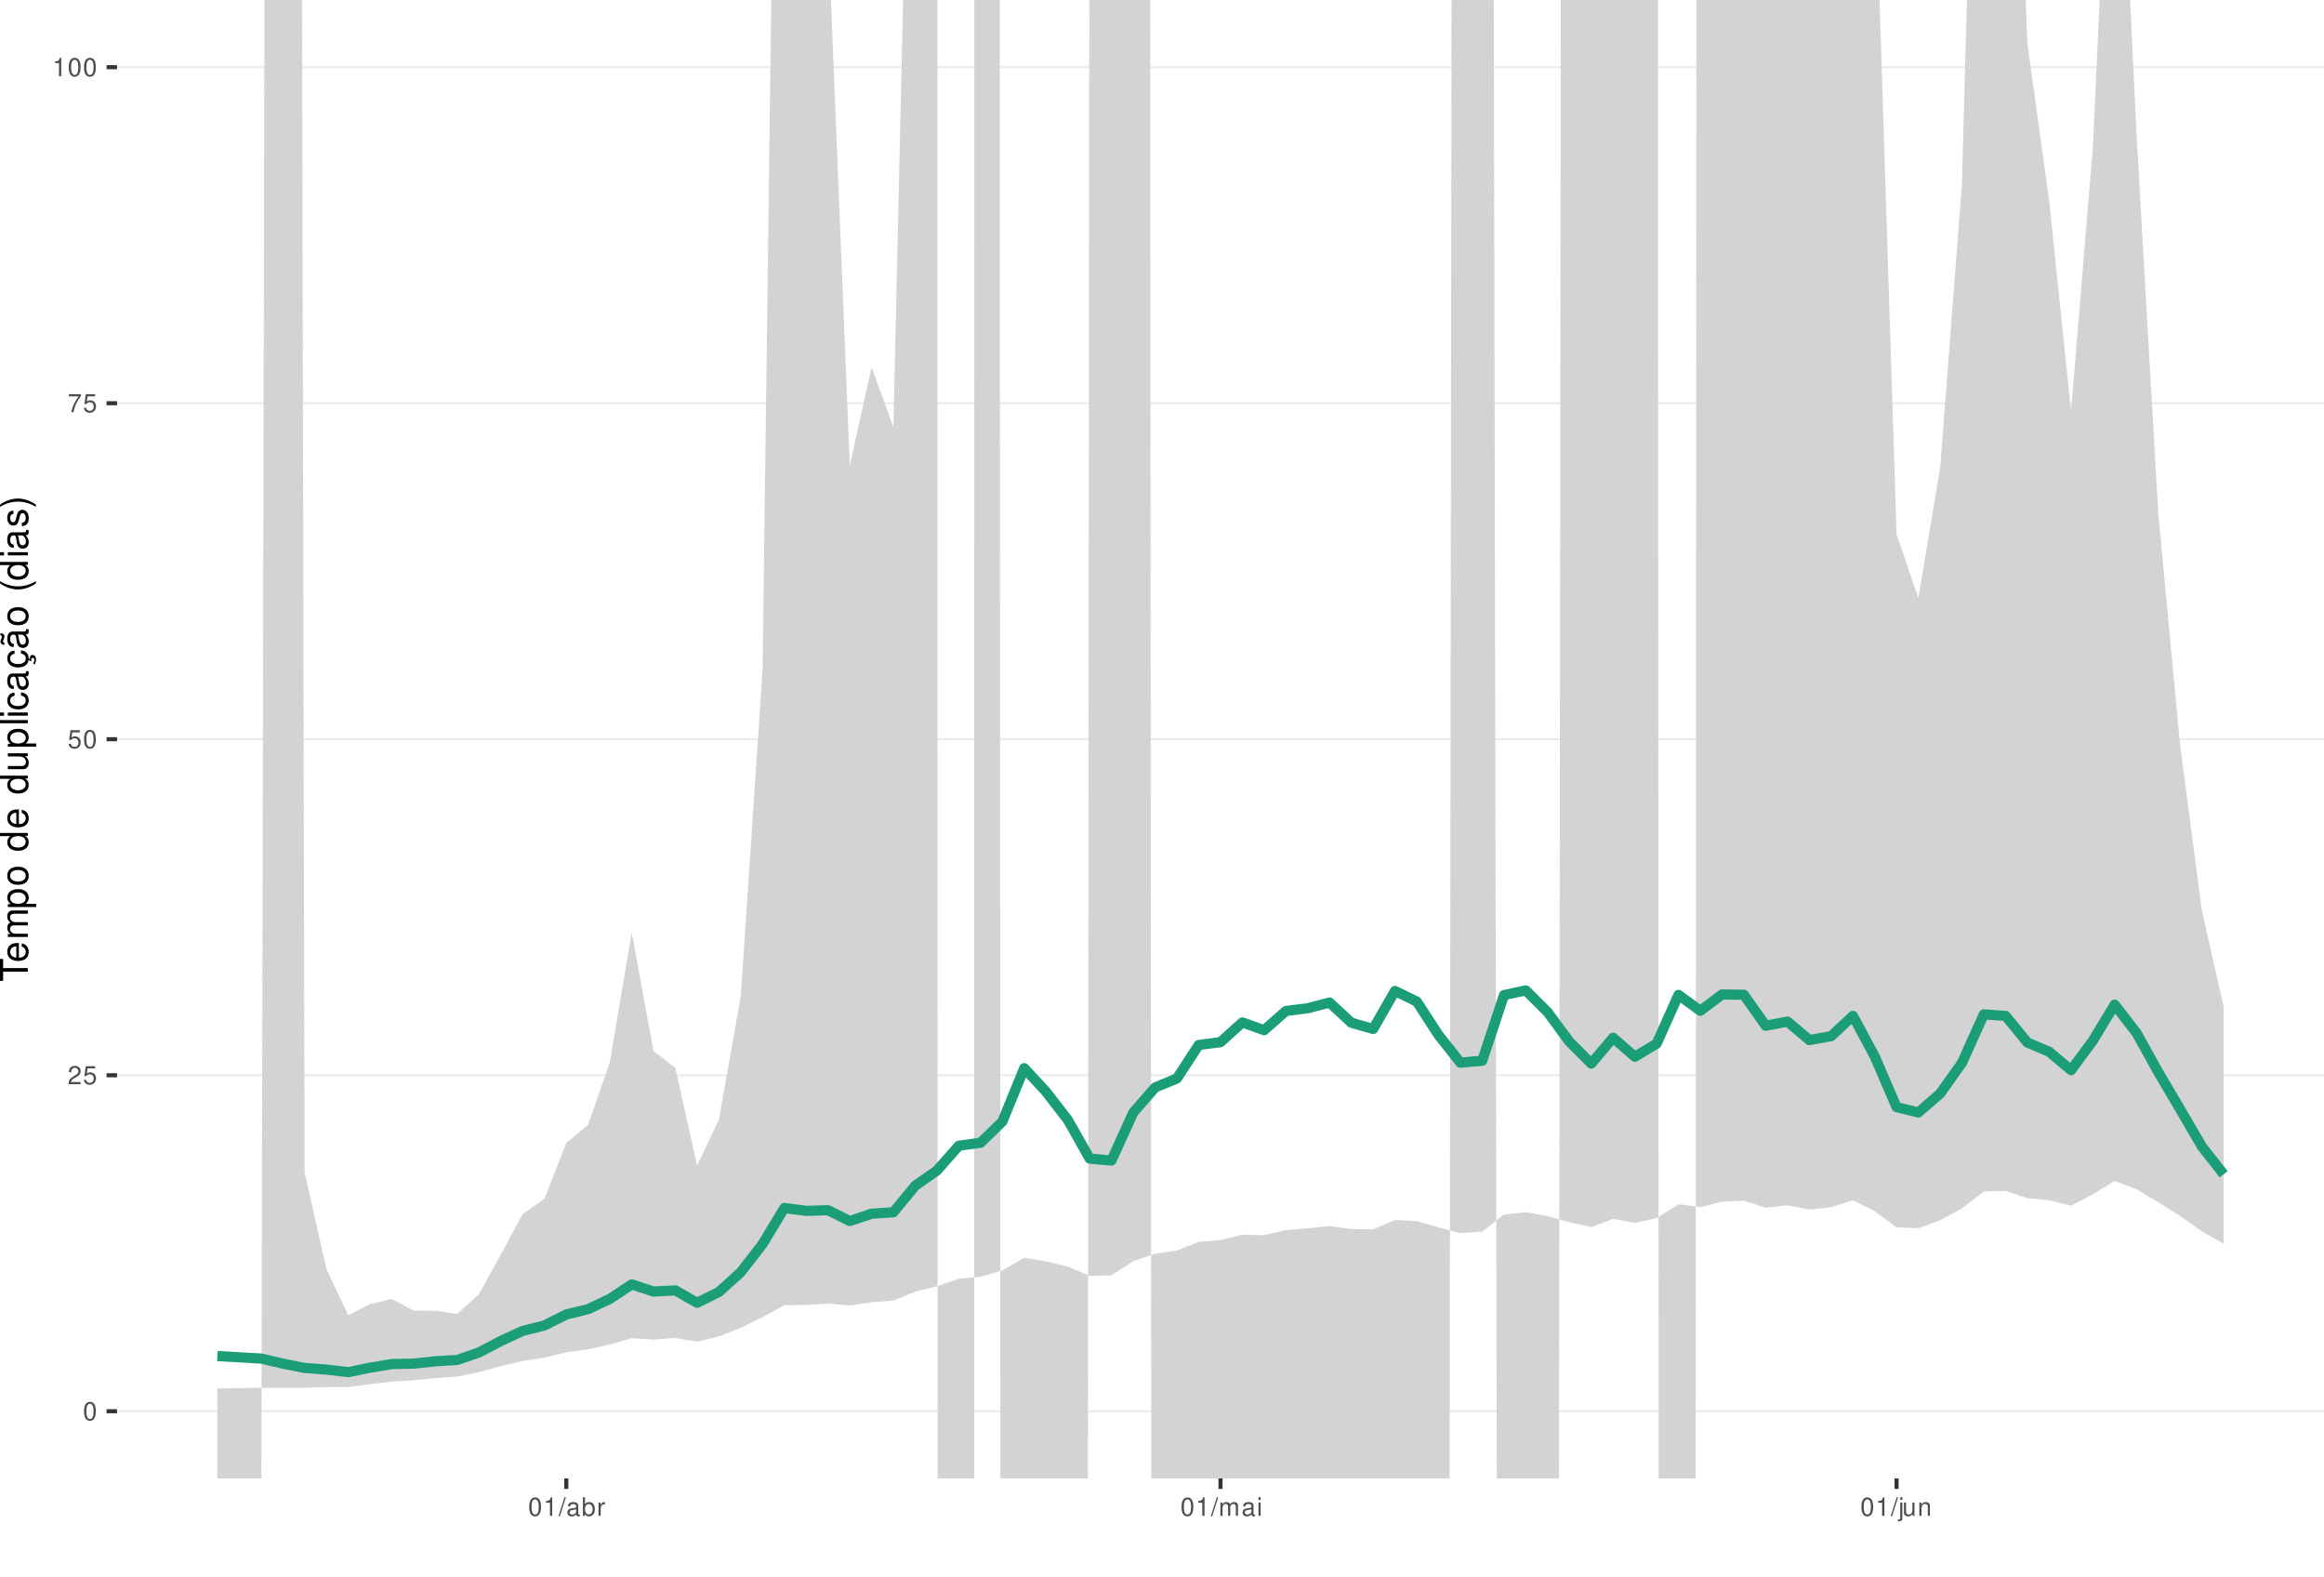
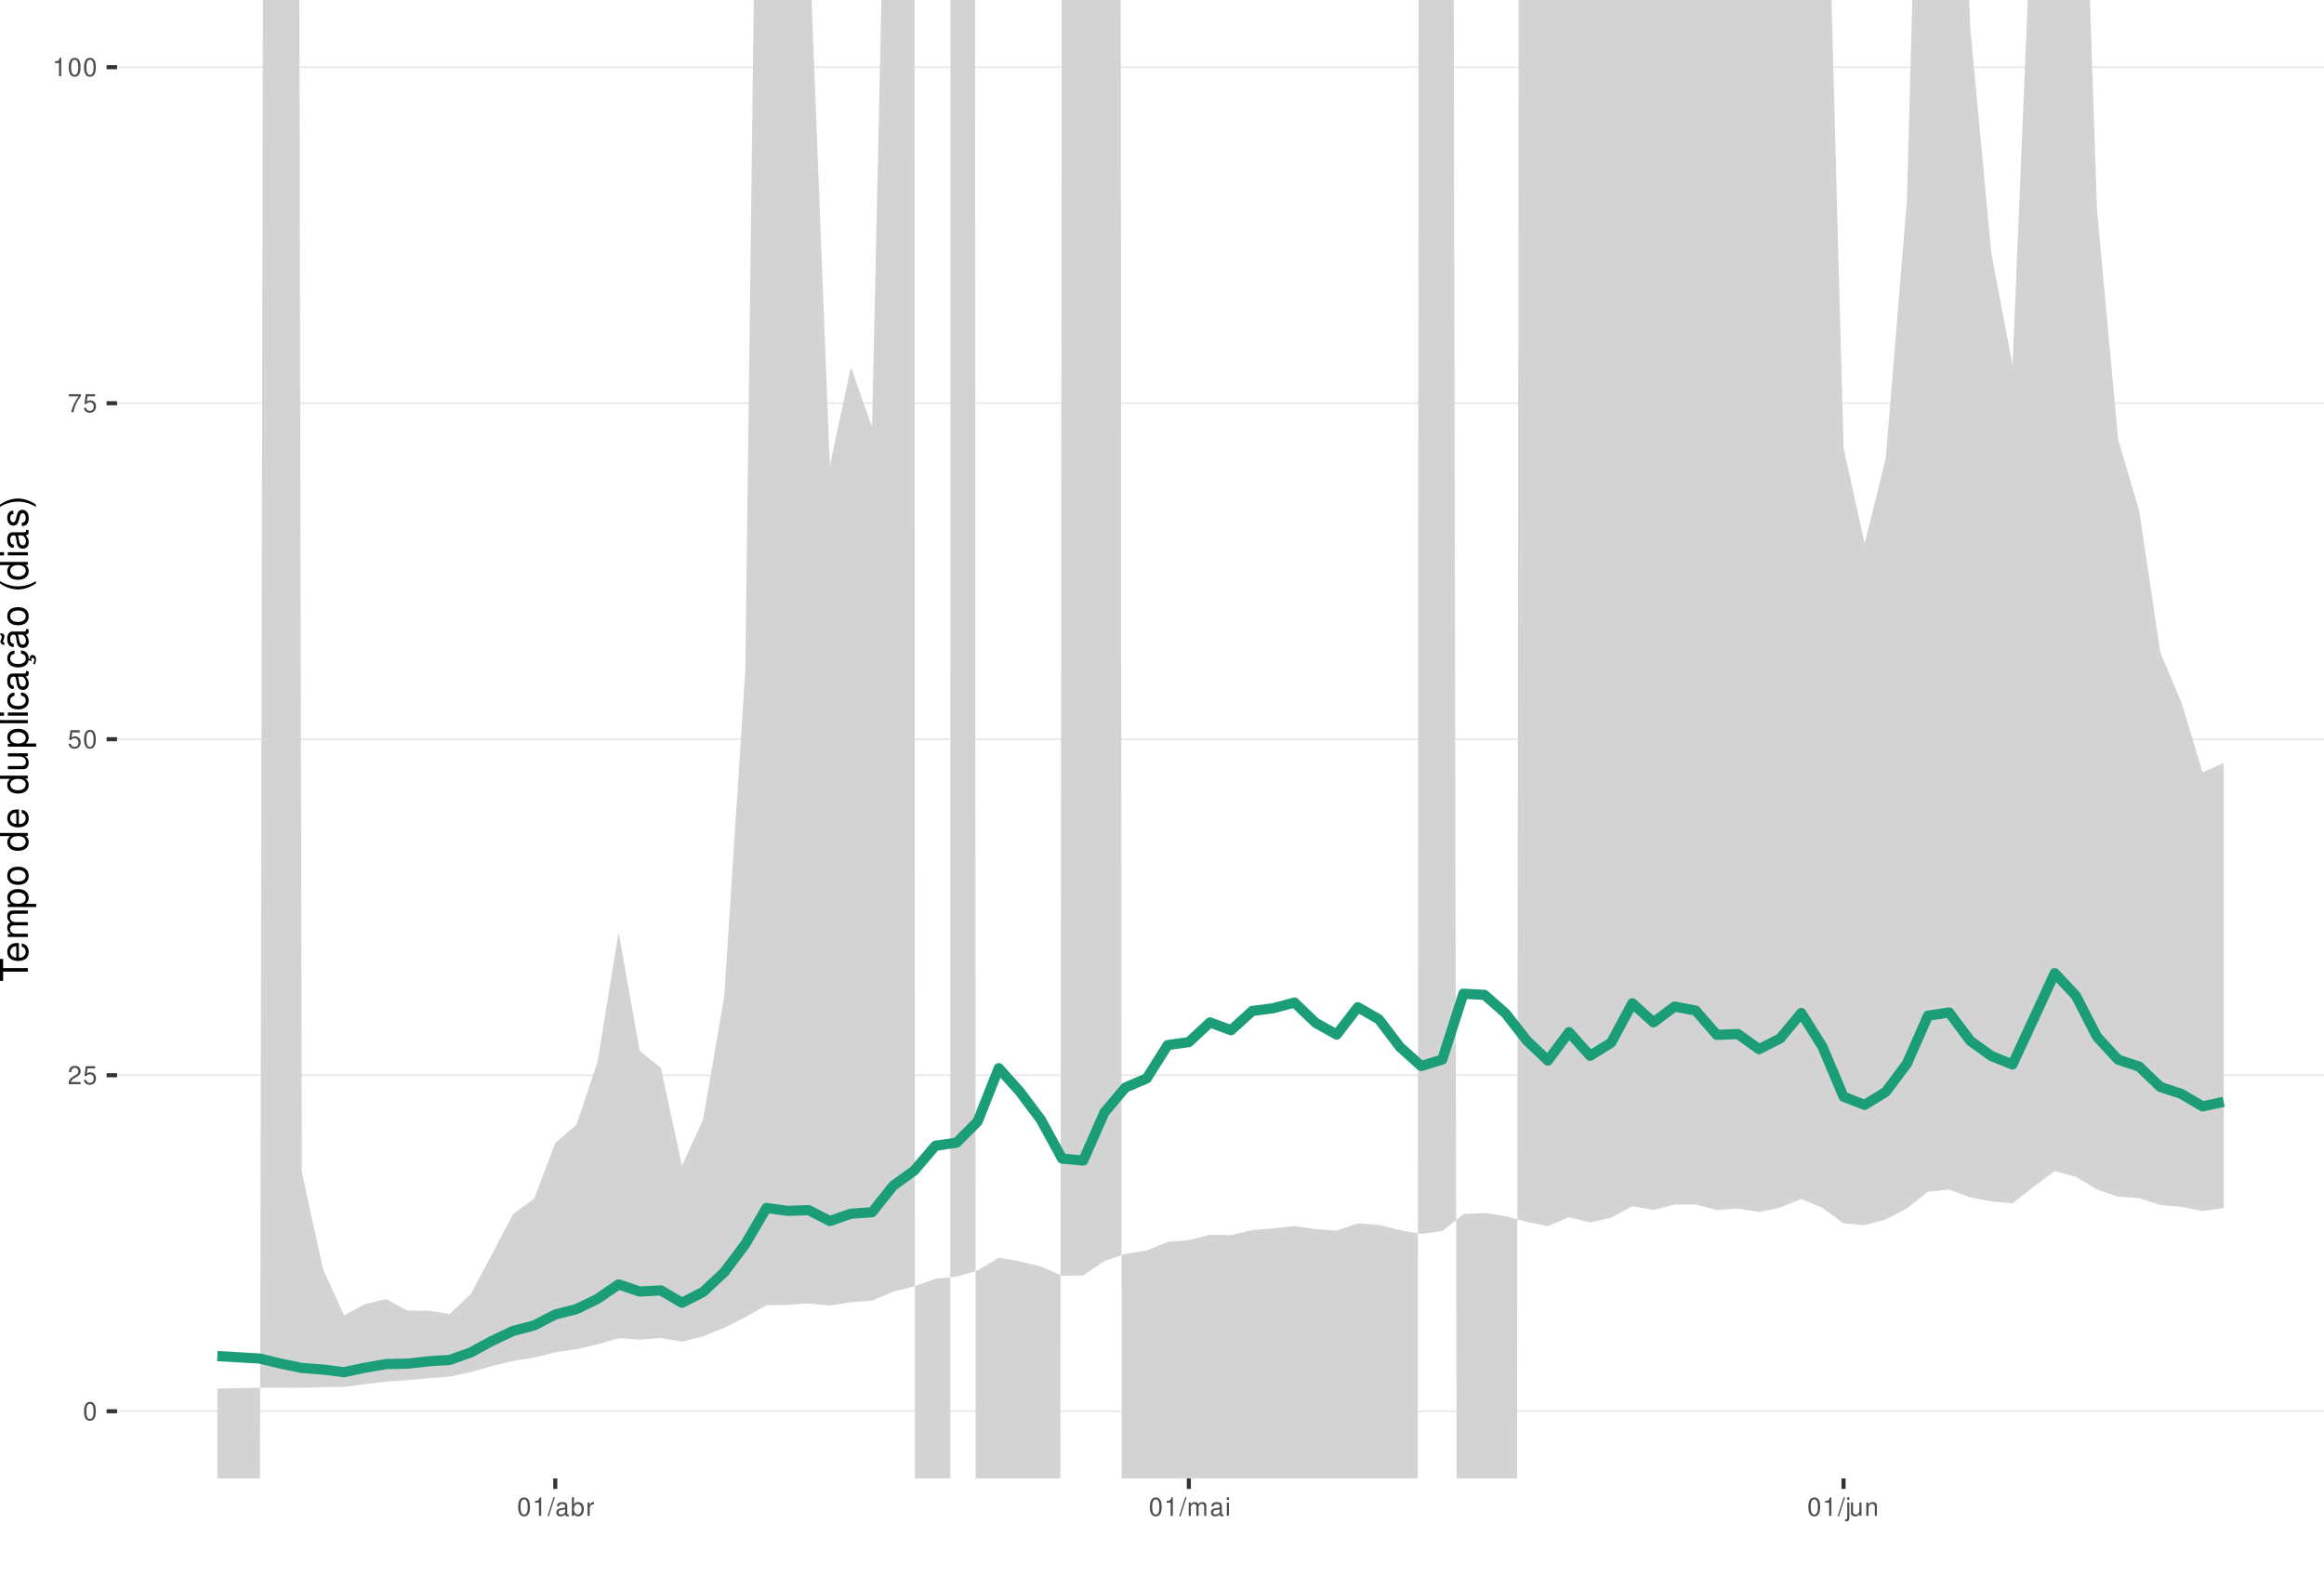
<svg xmlns="http://www.w3.org/2000/svg" xmlns:xlink="http://www.w3.org/1999/xlink" width="609pt" height="413pt" viewBox="0 0 609 413" version="1.1">
  <defs>
    <g>
      <symbol overflow="visible" id="glyph0-0">
        <path style="stroke:none;" d="" />
      </symbol>
      <symbol overflow="visible" id="glyph0-1">
        <path style="stroke:none;" d="M 1.828 -4.812 C 1.391 -4.812 0.984 -4.609 0.75 -4.281 C 0.438 -3.859 0.281 -3.219 0.281 -2.328 C 0.281 -0.703 0.812 0.156 1.828 0.156 C 2.828 0.156 3.375 -0.703 3.375 -2.297 C 3.375 -3.219 3.234 -3.844 2.922 -4.281 C 2.672 -4.625 2.281 -4.812 1.828 -4.812 Z M 1.828 -4.297 C 2.469 -4.297 2.781 -3.641 2.781 -2.344 C 2.781 -0.969 2.469 -0.328 1.812 -0.328 C 1.203 -0.328 0.891 -1 0.891 -2.328 C 0.891 -3.641 1.203 -4.297 1.828 -4.297 Z M 1.828 -4.297 " />
      </symbol>
      <symbol overflow="visible" id="glyph0-2">
        <path style="stroke:none;" d="M 3.375 -0.578 L 0.891 -0.578 C 0.938 -0.984 1.156 -1.234 1.734 -1.578 L 2.406 -1.953 C 3.062 -2.328 3.406 -2.812 3.406 -3.406 C 3.406 -3.812 3.234 -4.188 2.969 -4.438 C 2.688 -4.688 2.344 -4.812 1.891 -4.812 C 1.297 -4.812 0.844 -4.594 0.578 -4.188 C 0.422 -3.938 0.344 -3.641 0.328 -3.141 L 0.922 -3.141 C 0.938 -3.469 0.984 -3.672 1.062 -3.828 C 1.219 -4.125 1.516 -4.297 1.875 -4.297 C 2.406 -4.297 2.797 -3.906 2.797 -3.391 C 2.797 -3.016 2.578 -2.672 2.156 -2.438 L 1.547 -2.078 C 0.562 -1.516 0.281 -1.062 0.219 0 L 3.375 0 Z M 3.375 -0.578 " />
      </symbol>
      <symbol overflow="visible" id="glyph0-3">
        <path style="stroke:none;" d="M 3.172 -4.719 L 0.734 -4.719 L 0.375 -2.156 L 0.922 -2.156 C 1.188 -2.469 1.422 -2.594 1.797 -2.594 C 2.422 -2.594 2.812 -2.156 2.812 -1.453 C 2.812 -0.781 2.422 -0.359 1.781 -0.359 C 1.266 -0.359 0.953 -0.625 0.812 -1.156 L 0.234 -1.156 C 0.312 -0.766 0.375 -0.578 0.516 -0.406 C 0.781 -0.047 1.266 0.156 1.797 0.156 C 2.75 0.156 3.422 -0.547 3.422 -1.531 C 3.422 -2.469 2.797 -3.109 1.891 -3.109 C 1.562 -3.109 1.297 -3.016 1.016 -2.828 L 1.203 -4.141 L 3.172 -4.141 Z M 3.172 -4.719 " />
      </symbol>
      <symbol overflow="visible" id="glyph0-4">
        <path style="stroke:none;" d="M 3.469 -4.719 L 0.312 -4.719 L 0.312 -4.141 L 2.859 -4.141 C 1.734 -2.531 1.266 -1.547 0.922 0 L 1.547 0 C 1.797 -1.516 2.391 -2.812 3.469 -4.234 Z M 3.469 -4.719 " />
      </symbol>
      <symbol overflow="visible" id="glyph0-5">
        <path style="stroke:none;" d="M 1.719 -3.422 L 1.719 0 L 2.312 0 L 2.312 -4.812 L 1.922 -4.812 C 1.719 -4.078 1.578 -3.969 0.672 -3.859 L 0.672 -3.422 Z M 1.719 -3.422 " />
      </symbol>
      <symbol overflow="visible" id="glyph0-6">
        <path style="stroke:none;" d="M 1.531 -4.859 L -0.047 0.141 L 0.312 0.141 L 1.891 -4.859 Z M 1.531 -4.859 " />
      </symbol>
      <symbol overflow="visible" id="glyph0-7">
        <path style="stroke:none;" d="M 3.562 -0.328 C 3.5 -0.312 3.469 -0.312 3.438 -0.312 C 3.25 -0.312 3.141 -0.406 3.141 -0.578 L 3.141 -2.641 C 3.141 -3.25 2.688 -3.594 1.828 -3.594 C 1.312 -3.594 0.906 -3.438 0.672 -3.188 C 0.516 -3 0.453 -2.797 0.438 -2.453 L 0.984 -2.453 C 1.031 -2.875 1.297 -3.078 1.812 -3.078 C 2.312 -3.078 2.594 -2.891 2.594 -2.562 L 2.594 -2.406 C 2.578 -2.172 2.469 -2.078 2.016 -2.031 C 1.219 -1.922 1.109 -1.891 0.891 -1.812 C 0.484 -1.641 0.281 -1.328 0.281 -0.875 C 0.281 -0.25 0.719 0.156 1.422 0.156 C 1.859 0.156 2.219 0 2.609 -0.359 C 2.656 0 2.828 0.156 3.188 0.156 C 3.297 0.156 3.375 0.141 3.562 0.094 Z M 2.594 -1.094 C 2.594 -0.906 2.531 -0.797 2.375 -0.641 C 2.141 -0.438 1.875 -0.328 1.547 -0.328 C 1.109 -0.328 0.859 -0.547 0.859 -0.891 C 0.859 -1.266 1.094 -1.438 1.703 -1.531 C 2.297 -1.609 2.406 -1.641 2.594 -1.719 Z M 2.594 -1.094 " />
      </symbol>
      <symbol overflow="visible" id="glyph0-8">
        <path style="stroke:none;" d="M 0.359 -4.859 L 0.359 0 L 0.859 0 L 0.859 -0.453 C 1.125 -0.047 1.484 0.156 1.969 0.156 C 2.875 0.156 3.484 -0.594 3.484 -1.75 C 3.484 -2.891 2.922 -3.594 1.984 -3.594 C 1.516 -3.594 1.172 -3.406 0.906 -3.016 L 0.906 -4.859 Z M 1.891 -3.062 C 2.5 -3.062 2.906 -2.531 2.906 -1.703 C 2.906 -0.906 2.484 -0.359 1.891 -0.359 C 1.297 -0.359 0.906 -0.906 0.906 -1.719 C 0.906 -2.531 1.297 -3.062 1.891 -3.062 Z M 1.891 -3.062 " />
      </symbol>
      <symbol overflow="visible" id="glyph0-9">
        <path style="stroke:none;" d="M 0.453 -3.484 L 0.453 0 L 1.016 0 L 1.016 -1.812 C 1.031 -2.656 1.375 -3.016 2.141 -3 L 2.141 -3.562 C 2.047 -3.578 1.984 -3.594 1.922 -3.594 C 1.562 -3.594 1.297 -3.375 0.969 -2.859 L 0.969 -3.484 Z M 0.453 -3.484 " />
      </symbol>
      <symbol overflow="visible" id="glyph0-10">
        <path style="stroke:none;" d="M 0.469 -3.484 L 0.469 0 L 1.031 0 L 1.031 -2.188 C 1.031 -2.703 1.391 -3.109 1.844 -3.109 C 2.25 -3.109 2.484 -2.844 2.484 -2.406 L 2.484 0 L 3.047 0 L 3.047 -2.188 C 3.047 -2.703 3.422 -3.109 3.875 -3.109 C 4.266 -3.109 4.516 -2.844 4.516 -2.406 L 4.516 0 L 5.078 0 L 5.078 -2.609 C 5.078 -3.234 4.719 -3.594 4.062 -3.594 C 3.594 -3.594 3.312 -3.453 2.984 -3.062 C 2.781 -3.422 2.5 -3.594 2.047 -3.594 C 1.578 -3.594 1.266 -3.422 0.984 -3 L 0.984 -3.484 Z M 0.469 -3.484 " />
      </symbol>
      <symbol overflow="visible" id="glyph0-11">
        <path style="stroke:none;" d="M 1 -3.484 L 0.453 -3.484 L 0.453 0 L 1 0 Z M 1 -4.859 L 0.438 -4.859 L 0.438 -4.156 L 1 -4.156 Z M 1 -4.859 " />
      </symbol>
      <symbol overflow="visible" id="glyph0-12">
        <path style="stroke:none;" d="M 0.469 -3.484 L 0.469 0.5 C 0.469 0.859 0.359 0.969 0.016 0.969 C -0.031 0.969 -0.047 0.969 -0.125 0.953 L -0.125 1.438 C -0.047 1.438 -0.016 1.453 0.062 1.453 C 0.688 1.453 1.016 1.203 1.016 0.719 L 1.016 -3.484 Z M 1.016 -4.859 L 0.469 -4.859 L 0.469 -4.156 L 1.016 -4.156 Z M 1.016 -4.859 " />
      </symbol>
      <symbol overflow="visible" id="glyph0-13">
        <path style="stroke:none;" d="M 3.203 0 L 3.203 -3.484 L 2.656 -3.484 L 2.656 -1.516 C 2.656 -0.797 2.281 -0.328 1.703 -0.328 C 1.266 -0.328 0.984 -0.594 0.984 -1.016 L 0.984 -3.484 L 0.438 -3.484 L 0.438 -0.797 C 0.438 -0.219 0.859 0.156 1.547 0.156 C 2.062 0.156 2.391 -0.031 2.703 -0.484 L 2.703 0 Z M 3.203 0 " />
      </symbol>
      <symbol overflow="visible" id="glyph0-14">
        <path style="stroke:none;" d="M 0.469 -3.484 L 0.469 0 L 1.031 0 L 1.031 -1.922 C 1.031 -2.641 1.391 -3.109 1.969 -3.109 C 2.406 -3.109 2.688 -2.828 2.688 -2.422 L 2.688 0 L 3.234 0 L 3.234 -2.641 C 3.234 -3.219 2.812 -3.594 2.141 -3.594 C 1.625 -3.594 1.281 -3.391 0.984 -2.906 L 0.984 -3.484 Z M 0.469 -3.484 " />
      </symbol>
      <symbol overflow="visible" id="glyph1-0">
        <path style="stroke:none;" d="" />
      </symbol>
      <symbol overflow="visible" id="glyph1-1">
        <path style="stroke:none;" d="M -6.469 -3.547 L -6.469 -5.938 L -7.297 -5.938 L -7.297 -0.203 L -6.469 -0.203 L -6.469 -2.609 L 0 -2.609 L 0 -3.547 Z M -6.469 -3.547 " />
      </symbol>
      <symbol overflow="visible" id="glyph1-2">
        <path style="stroke:none;" d="M -2.344 -5.125 C -3.141 -5.125 -3.625 -5.062 -4.016 -4.922 C -4.875 -4.578 -5.391 -3.781 -5.391 -2.797 C -5.391 -1.344 -4.281 -0.406 -2.547 -0.406 C -0.812 -0.406 0.234 -1.297 0.234 -2.781 C 0.234 -3.984 -0.453 -4.812 -1.594 -5.016 L -1.594 -4.188 C -0.906 -3.953 -0.547 -3.484 -0.547 -2.812 C -0.547 -2.281 -0.781 -1.828 -1.219 -1.547 C -1.516 -1.344 -1.812 -1.281 -2.344 -1.266 Z M -3.016 -1.297 C -3.984 -1.359 -4.625 -1.953 -4.625 -2.797 C -4.625 -3.641 -3.953 -4.234 -3.016 -4.234 Z M -3.016 -1.297 " />
      </symbol>
      <symbol overflow="visible" id="glyph1-3">
        <path style="stroke:none;" d="M -5.234 -0.703 L 0 -0.703 L 0 -1.547 L -3.297 -1.547 C -4.047 -1.547 -4.656 -2.094 -4.656 -2.766 C -4.656 -3.391 -4.281 -3.734 -3.609 -3.734 L 0 -3.734 L 0 -4.578 L -3.297 -4.578 C -4.047 -4.578 -4.656 -5.125 -4.656 -5.812 C -4.656 -6.422 -4.266 -6.781 -3.609 -6.781 L 0 -6.781 L 0 -7.625 L -3.938 -7.625 C -4.875 -7.625 -5.391 -7.078 -5.391 -6.094 C -5.391 -5.406 -5.188 -4.984 -4.594 -4.484 C -5.156 -4.188 -5.391 -3.766 -5.391 -3.078 C -5.391 -2.375 -5.125 -1.906 -4.5 -1.469 L -5.234 -1.469 Z M -5.234 -0.703 " />
      </symbol>
      <symbol overflow="visible" id="glyph1-4">
        <path style="stroke:none;" d="M 2.188 -0.547 L 2.188 -1.375 L -0.547 -1.375 C -0.016 -1.812 0.234 -2.312 0.234 -2.984 C 0.234 -4.344 -0.859 -5.234 -2.531 -5.234 C -4.297 -5.234 -5.391 -4.375 -5.391 -2.984 C -5.391 -2.266 -5.062 -1.703 -4.453 -1.312 L -5.234 -1.312 L -5.234 -0.547 Z M -4.609 -2.844 C -4.609 -3.766 -3.797 -4.359 -2.547 -4.359 C -1.359 -4.359 -0.547 -3.75 -0.547 -2.844 C -0.547 -1.953 -1.344 -1.375 -2.578 -1.375 C -3.812 -1.375 -4.609 -1.953 -4.609 -2.844 Z M -4.609 -2.844 " />
      </symbol>
      <symbol overflow="visible" id="glyph1-5">
        <path style="stroke:none;" d="M -5.391 -2.719 C -5.391 -1.234 -4.344 -0.359 -2.578 -0.359 C -0.812 -0.359 0.234 -1.234 0.234 -2.734 C 0.234 -4.203 -0.812 -5.094 -2.547 -5.094 C -4.359 -5.094 -5.391 -4.234 -5.391 -2.719 Z M -4.625 -2.734 C -4.625 -3.672 -3.844 -4.234 -2.547 -4.234 C -1.312 -4.234 -0.547 -3.656 -0.547 -2.734 C -0.547 -1.797 -1.312 -1.234 -2.578 -1.234 C -3.844 -1.234 -4.625 -1.797 -4.625 -2.734 Z M -4.625 -2.734 " />
      </symbol>
      <symbol overflow="visible" id="glyph1-6">
        <path style="stroke:none;" d="" />
      </symbol>
      <symbol overflow="visible" id="glyph1-7">
        <path style="stroke:none;" d="M -7.297 -4.953 L -7.297 -4.125 L -4.578 -4.125 C -5.109 -3.766 -5.391 -3.203 -5.391 -2.516 C -5.391 -1.156 -4.297 -0.266 -2.625 -0.266 C -0.859 -0.266 0.234 -1.125 0.234 -2.547 C 0.234 -3.266 -0.047 -3.766 -0.688 -4.203 L 0 -4.203 L 0 -4.953 Z M -4.609 -2.656 C -4.609 -3.547 -3.812 -4.125 -2.562 -4.125 C -1.344 -4.125 -0.547 -3.547 -0.547 -2.656 C -0.547 -1.734 -1.359 -1.125 -2.578 -1.125 C -3.797 -1.125 -4.609 -1.734 -4.609 -2.656 Z M -4.609 -2.656 " />
      </symbol>
      <symbol overflow="visible" id="glyph1-8">
        <path style="stroke:none;" d="M 0 -4.812 L -5.234 -4.812 L -5.234 -3.984 L -2.266 -3.984 C -1.203 -3.984 -0.5 -3.438 -0.5 -2.562 C -0.5 -1.906 -0.906 -1.484 -1.531 -1.484 L -5.234 -1.484 L -5.234 -0.656 L -1.203 -0.656 C -0.328 -0.656 0.234 -1.297 0.234 -2.312 C 0.234 -3.094 -0.047 -3.578 -0.734 -4.062 L 0 -4.062 Z M 0 -4.812 " />
      </symbol>
      <symbol overflow="visible" id="glyph1-9">
        <path style="stroke:none;" d="M -7.297 -1.516 L -7.297 -0.688 L 0 -0.688 L 0 -1.516 Z M -7.297 -1.516 " />
      </symbol>
      <symbol overflow="visible" id="glyph1-10">
        <path style="stroke:none;" d="M -5.234 -1.5 L -5.234 -0.672 L 0 -0.672 L 0 -1.5 Z M -7.297 -1.5 L -7.297 -0.656 L -6.234 -0.656 L -6.234 -1.5 Z M -7.297 -1.5 " />
      </symbol>
      <symbol overflow="visible" id="glyph1-11">
        <path style="stroke:none;" d="M -3.484 -4.703 C -3.984 -4.672 -4.312 -4.562 -4.609 -4.359 C -5.094 -4 -5.391 -3.375 -5.391 -2.641 C -5.391 -1.219 -4.266 -0.312 -2.531 -0.312 C -0.844 -0.312 0.234 -1.203 0.234 -2.625 C 0.234 -3.875 -0.516 -4.672 -1.797 -4.766 L -1.797 -3.938 C -0.953 -3.797 -0.547 -3.359 -0.547 -2.656 C -0.547 -1.734 -1.297 -1.188 -2.531 -1.188 C -3.844 -1.188 -4.625 -1.719 -4.625 -2.625 C -4.625 -3.328 -4.203 -3.766 -3.484 -3.875 Z M -3.484 -4.703 " />
      </symbol>
      <symbol overflow="visible" id="glyph1-12">
        <path style="stroke:none;" d="M -0.484 -5.344 C -0.469 -5.266 -0.469 -5.219 -0.469 -5.172 C -0.469 -4.875 -0.625 -4.719 -0.875 -4.719 L -3.953 -4.719 C -4.891 -4.719 -5.391 -4.047 -5.391 -2.75 C -5.391 -1.984 -5.172 -1.375 -4.781 -1.016 C -4.516 -0.766 -4.203 -0.672 -3.688 -0.656 L -3.688 -1.484 C -4.328 -1.562 -4.625 -1.938 -4.625 -2.719 C -4.625 -3.484 -4.344 -3.891 -3.844 -3.891 L -3.625 -3.891 C -3.266 -3.875 -3.125 -3.703 -3.047 -3.016 C -2.891 -1.844 -2.844 -1.656 -2.719 -1.344 C -2.453 -0.734 -2 -0.422 -1.312 -0.422 C -0.375 -0.422 0.234 -1.078 0.234 -2.141 C 0.234 -2.797 0 -3.328 -0.547 -3.922 C 0 -3.984 0.234 -4.234 0.234 -4.781 C 0.234 -4.953 0.203 -5.062 0.141 -5.344 Z M -1.656 -3.891 C -1.375 -3.891 -1.203 -3.812 -0.969 -3.562 C -0.656 -3.219 -0.5 -2.812 -0.5 -2.312 C -0.5 -1.672 -0.812 -1.297 -1.344 -1.297 C -1.891 -1.297 -2.172 -1.656 -2.297 -2.547 C -2.422 -3.438 -2.453 -3.609 -2.594 -3.891 Z M -1.656 -3.891 " />
      </symbol>
      <symbol overflow="visible" id="glyph1-13">
        <path style="stroke:none;" d="M 0.234 -2.641 C 0.234 -3.875 -0.547 -4.703 -1.797 -4.766 L -1.797 -3.938 C -0.953 -3.797 -0.531 -3.359 -0.531 -2.656 C -0.531 -1.734 -1.281 -1.188 -2.516 -1.188 C -3.844 -1.188 -4.625 -1.719 -4.625 -2.625 C -4.625 -3.328 -4.203 -3.766 -3.484 -3.875 L -3.484 -4.703 C -3.984 -4.672 -4.312 -4.562 -4.609 -4.359 C -5.094 -4 -5.391 -3.375 -5.391 -2.641 C -5.391 -1.219 -4.266 -0.312 -2.531 -0.312 C -1.469 -0.312 -0.625 -0.672 -0.156 -1.312 C 0.047 -1.594 0.125 -1.812 0.203 -2.25 L 0.922 -1.938 L 0.984 -2.062 C 0.938 -2.188 0.906 -2.25 0.906 -2.375 C 0.906 -2.656 1.047 -2.828 1.281 -2.828 C 1.547 -2.828 1.734 -2.594 1.734 -2.297 C 1.734 -2.031 1.672 -1.844 1.438 -1.406 L 1.406 -1.312 L 1.812 -1.094 C 2.078 -1.75 2.141 -1.953 2.141 -2.344 C 2.141 -3.109 1.781 -3.578 1.203 -3.578 C 0.781 -3.578 0.547 -3.297 0.547 -2.797 C 0.547 -2.703 0.547 -2.641 0.562 -2.516 Z M 0.234 -2.641 " />
      </symbol>
      <symbol overflow="visible" id="glyph1-14">
        <path style="stroke:none;" d="M -0.484 -5.344 C -0.469 -5.266 -0.469 -5.219 -0.469 -5.172 C -0.469 -4.875 -0.625 -4.719 -0.875 -4.719 L -3.953 -4.719 C -4.891 -4.719 -5.391 -4.047 -5.391 -2.75 C -5.391 -1.984 -5.172 -1.375 -4.781 -1.016 C -4.516 -0.766 -4.203 -0.672 -3.688 -0.656 L -3.688 -1.484 C -4.328 -1.562 -4.625 -1.938 -4.625 -2.719 C -4.625 -3.484 -4.344 -3.891 -3.844 -3.891 L -3.625 -3.891 C -3.266 -3.875 -3.125 -3.703 -3.047 -3.016 C -2.891 -1.844 -2.844 -1.656 -2.719 -1.344 C -2.453 -0.734 -2 -0.422 -1.312 -0.422 C -0.375 -0.422 0.234 -1.078 0.234 -2.141 C 0.234 -2.797 0 -3.328 -0.547 -3.922 C 0 -3.984 0.234 -4.234 0.234 -4.781 C 0.234 -4.953 0.203 -5.062 0.141 -5.344 Z M -1.656 -3.891 C -1.375 -3.891 -1.203 -3.812 -0.969 -3.562 C -0.656 -3.219 -0.5 -2.812 -0.5 -2.312 C -0.5 -1.672 -0.812 -1.297 -1.344 -1.297 C -1.891 -1.297 -2.172 -1.656 -2.297 -2.547 C -2.422 -3.438 -2.453 -3.609 -2.594 -3.891 Z M -7.172 -3.75 C -6.922 -3.672 -6.812 -3.547 -6.812 -3.375 C -6.812 -3.25 -6.875 -2.984 -6.984 -2.734 C -7.156 -2.312 -7.172 -2.25 -7.172 -2.047 C -7.172 -1.594 -6.797 -1.297 -6.141 -1.188 L -6.141 -1.766 C -6.375 -1.812 -6.5 -1.938 -6.5 -2.094 C -6.5 -2.203 -6.469 -2.344 -6.375 -2.578 C -6.156 -3.156 -6.125 -3.234 -6.125 -3.438 C -6.125 -3.922 -6.484 -4.219 -7.172 -4.312 Z M -7.172 -3.75 " />
      </symbol>
      <symbol overflow="visible" id="glyph1-15">
        <path style="stroke:none;" d="M -7.297 -2.359 C -5.984 -1.359 -4.156 -0.734 -2.594 -0.734 C -1.016 -0.734 0.812 -1.359 2.125 -2.359 L 2.125 -2.906 C 0.688 -2.031 -0.984 -1.547 -2.594 -1.547 C -4.188 -1.547 -5.875 -2.031 -7.297 -2.906 Z M -7.297 -2.359 " />
      </symbol>
      <symbol overflow="visible" id="glyph1-16">
        <path style="stroke:none;" d="M -3.781 -4.375 C -4.812 -4.375 -5.391 -3.688 -5.391 -2.484 C -5.391 -1.266 -4.766 -0.469 -3.797 -0.469 C -2.969 -0.469 -2.578 -0.891 -2.281 -2.125 L -2.094 -2.906 C -1.953 -3.484 -1.734 -3.719 -1.375 -3.719 C -0.875 -3.719 -0.547 -3.234 -0.547 -2.5 C -0.547 -2.047 -0.672 -1.672 -0.891 -1.453 C -1.047 -1.328 -1.188 -1.266 -1.562 -1.219 L -1.562 -0.344 C -0.344 -0.375 0.234 -1.062 0.234 -2.438 C 0.234 -3.75 -0.422 -4.594 -1.438 -4.594 C -2.203 -4.594 -2.641 -4.156 -2.891 -3.109 L -3.078 -2.312 C -3.234 -1.625 -3.453 -1.344 -3.828 -1.344 C -4.312 -1.344 -4.625 -1.766 -4.625 -2.453 C -4.625 -3.125 -4.328 -3.484 -3.781 -3.5 Z M -3.781 -4.375 " />
      </symbol>
      <symbol overflow="visible" id="glyph1-17">
        <path style="stroke:none;" d="M 2.125 -0.938 C 0.812 -1.938 -1.016 -2.562 -2.578 -2.562 C -4.156 -2.562 -5.984 -1.938 -7.297 -0.938 L -7.297 -0.375 C -5.859 -1.266 -4.188 -1.75 -2.578 -1.75 C -0.984 -1.75 0.703 -1.266 2.125 -0.375 Z M 2.125 -0.938 " />
      </symbol>
    </g>
    <clipPath id="clip1">
      <path d="M 30.672 0 L 609 0 L 609 387.328 L 30.672 387.328 Z M 30.672 0 " />
    </clipPath>
    <clipPath id="clip2">
      <path d="M 30.672 369 L 609 369 L 609 370 L 30.672 370 Z M 30.672 369 " />
    </clipPath>
    <clipPath id="clip3">
      <path d="M 30.672 281 L 609 281 L 609 282 L 30.672 282 Z M 30.672 281 " />
    </clipPath>
    <clipPath id="clip4">
      <path d="M 30.672 193 L 609 193 L 609 194 L 30.672 194 Z M 30.672 193 " />
    </clipPath>
    <clipPath id="clip5">
      <path d="M 30.672 105 L 609 105 L 609 106 L 30.672 106 Z M 30.672 105 " />
    </clipPath>
    <clipPath id="clip6">
      <path d="M 30.672 17 L 609 17 L 609 18 L 30.672 18 Z M 30.672 17 " />
    </clipPath>
    <clipPath id="clip7">
      <path d="M 56 0 L 583 0 L 583 387.328 L 56 387.328 Z M 56 0 " />
    </clipPath>
  </defs>
  <g id="surface66">
    <rect x="0" y="0" width="609" height="413" style="fill:rgb(100%,100%,100%);fill-opacity:1;stroke:none;" />
    <rect x="0" y="0" width="609" height="413" style="fill:rgb(100%,100%,100%);fill-opacity:1;stroke:none;" />
    <path style="fill:none;stroke-width:1.067;stroke-linecap:round;stroke-linejoin:round;stroke:rgb(100%,100%,100%);stroke-opacity:1;stroke-miterlimit:10;" d="M 0 413 L 609 413 L 609 0 L 0 0 Z M 0 413 " />
    <g clip-path="url(#clip1)" clip-rule="nonzero">
      <path style=" stroke:none;fill-rule:nonzero;fill:rgb(100%,100%,100%);fill-opacity:1;" d="M 30.672 387.328 L 609 387.328 L 609 0 L 30.672 0 Z M 30.672 387.328 " />
    </g>
    <g clip-path="url(#clip2)" clip-rule="nonzero">
      <path style="fill:none;stroke-width:0.533;stroke-linecap:butt;stroke-linejoin:round;stroke:rgb(92.157%,92.157%,92.157%);stroke-opacity:1;stroke-miterlimit:10;" d="M 30.672 369.723 L 609 369.723 " />
    </g>
    <g clip-path="url(#clip3)" clip-rule="nonzero">
      <path style="fill:none;stroke-width:0.533;stroke-linecap:butt;stroke-linejoin:round;stroke:rgb(92.157%,92.157%,92.157%);stroke-opacity:1;stroke-miterlimit:10;" d="M 30.672 281.695 L 609 281.695 " />
    </g>
    <g clip-path="url(#clip4)" clip-rule="nonzero">
      <path style="fill:none;stroke-width:0.533;stroke-linecap:butt;stroke-linejoin:round;stroke:rgb(92.157%,92.157%,92.157%);stroke-opacity:1;stroke-miterlimit:10;" d="M 30.672 193.664 L 609 193.664 " />
    </g>
    <g clip-path="url(#clip5)" clip-rule="nonzero">
      <path style="fill:none;stroke-width:0.533;stroke-linecap:butt;stroke-linejoin:round;stroke:rgb(92.157%,92.157%,92.157%);stroke-opacity:1;stroke-miterlimit:10;" d="M 30.672 105.637 L 609 105.637 " />
    </g>
    <g clip-path="url(#clip6)" clip-rule="nonzero">
      <path style="fill:none;stroke-width:0.533;stroke-linecap:butt;stroke-linejoin:round;stroke:rgb(92.157%,92.157%,92.157%);stroke-opacity:1;stroke-miterlimit:10;" d="M 30.672 17.605 L 609 17.605 " />
    </g>
    <g clip-path="url(#clip7)" clip-rule="nonzero">
-       <path style=" stroke:none;fill-rule:nonzero;fill:rgb(82.745%,82.745%,82.745%);fill-opacity:1;" d="M 56.957 407.883 L 58.988 413 L 68.438 413 L 69.293 0 L 79.152 0 L 79.816 307.09 L 85.531 332.426 L 91.246 344.582 L 96.961 341.637 L 102.676 340.324 L 108.391 343.363 L 114.105 343.398 L 119.82 344.215 L 125.535 339.016 L 131.25 328.633 L 136.965 318.109 L 142.68 314.008 L 148.395 299.445 L 154.109 294.676 L 159.824 278.219 L 165.539 244.277 L 171.254 275.371 L 176.969 279.77 L 182.684 305.395 L 188.398 293.25 L 194.113 261.094 L 199.828 175.508 L 202.117 0 L 217.746 0 L 222.684 121.984 L 228.398 96.188 L 234.113 111.891 L 236.656 0 L 245.633 0 L 245.707 413 L 255.277 413 L 255.332 0 L 261.992 0 L 262.16 413 L 285.055 413 L 285.434 0 L 301.414 0 L 301.688 413 L 379.828 413 L 380.375 0 L 391.441 0 L 392.285 413 L 408.492 413 L 409.012 0 L 434.453 0 L 434.672 413 L 444.336 413 L 444.523 0 L 492.531 0 L 496.992 139.938 L 502.707 156.684 L 508.422 122.555 L 514.137 47.934 L 515.418 0 L 530.824 0 L 531.281 11.398 L 536.996 52.699 L 542.711 107.719 L 548.426 38.633 L 550.211 0 L 558.191 0 L 559.852 34.824 L 565.566 134.363 L 571.281 195.09 L 576.996 238.551 L 582.711 263.809 L 582.711 325.82 L 576.996 322.582 L 571.281 318.555 L 565.566 314.969 L 559.852 311.543 L 554.141 309.406 L 548.426 312.848 L 542.711 315.867 L 536.996 314.438 L 531.281 313.914 L 525.566 311.98 L 519.852 312.156 L 514.137 316.555 L 508.422 319.68 L 502.707 321.785 L 496.992 321.535 L 491.277 317.309 L 485.562 314.43 L 479.848 316.285 L 474.133 316.883 L 468.418 315.77 L 462.703 316.41 L 456.988 314.543 L 451.273 314.812 L 445.559 316.223 L 439.844 315.492 L 434.129 319.117 L 428.414 320.383 L 422.699 319.32 L 416.984 321.484 L 411.27 320.223 L 405.555 318.586 L 399.84 317.562 L 394.125 318.191 L 388.414 322.656 L 382.699 323.07 L 376.984 321.559 L 371.27 319.895 L 365.555 319.613 L 359.84 322.07 L 354.125 322 L 348.41 321.188 L 342.695 321.793 L 336.98 322.258 L 331.266 323.602 L 325.551 323.473 L 319.836 324.875 L 314.121 325.344 L 308.406 327.609 L 302.691 328.461 L 296.977 330.387 L 291.262 334.133 L 285.547 334.266 L 279.832 331.836 L 274.117 330.461 L 268.402 329.496 L 262.688 332.828 L 256.973 334.469 L 251.258 335.004 L 245.543 336.977 L 239.828 338.391 L 234.113 340.746 L 228.398 341.16 L 222.684 342.039 L 216.973 341.492 L 211.258 341.867 L 205.543 341.945 L 199.828 345.07 L 194.113 347.863 L 188.398 350.109 L 182.684 351.508 L 176.969 350.531 L 171.254 350.945 L 165.539 350.594 L 159.824 352.207 L 154.109 353.477 L 148.395 354.289 L 142.68 355.668 L 136.965 356.539 L 131.25 357.887 L 125.535 359.469 L 119.82 360.641 L 114.105 361.051 L 108.391 361.602 L 102.676 361.945 L 96.961 362.621 L 91.246 363.363 L 85.531 363.402 L 79.816 363.578 L 74.102 363.566 L 68.387 363.574 L 56.957 363.762 Z M 56.957 407.883 " />
-     </g>
-     <path style="fill:none;stroke-width:2.667;stroke-linecap:butt;stroke-linejoin:round;stroke:rgb(10.588%,61.961%,46.667%);stroke-opacity:1;stroke-miterlimit:10;" d="M 56.957 355.258 L 68.387 355.914 L 74.102 357.238 L 79.816 358.379 L 85.531 358.801 L 91.246 359.484 L 96.961 358.309 L 102.676 357.355 L 108.391 357.25 L 114.105 356.629 L 119.82 356.285 L 125.535 354.309 L 131.25 351.305 L 136.965 348.676 L 142.68 347.238 L 148.395 344.371 L 154.109 342.973 L 159.824 340.281 L 165.539 336.488 L 171.254 338.363 L 176.969 338.055 L 182.684 341.305 L 188.398 338.473 L 194.113 333.297 L 199.828 325.934 L 205.543 316.465 L 211.258 317.227 L 216.973 317.043 L 222.684 319.891 L 228.398 317.969 L 234.113 317.59 L 239.828 310.656 L 245.543 306.641 L 251.258 300.168 L 256.973 299.371 L 262.688 293.801 L 268.402 279.84 L 274.117 286.012 L 279.832 293.406 L 285.547 303.531 L 291.262 304.047 L 296.977 291.461 L 302.691 284.898 L 308.406 282.539 L 314.121 273.777 L 319.836 273.02 L 325.551 267.855 L 331.266 269.891 L 336.98 264.863 L 342.695 264.141 L 348.41 262.652 L 354.125 267.941 L 359.84 269.566 L 365.555 259.613 L 371.27 262.395 L 376.984 271.195 L 382.699 278.402 L 388.414 277.891 L 394.125 260.695 L 399.84 259.461 L 405.555 265.168 L 411.27 272.91 L 416.984 278.641 L 422.699 271.871 L 428.414 276.848 L 434.129 273.406 L 439.844 260.641 L 445.559 264.812 L 451.273 260.527 L 456.988 260.621 L 462.703 268.734 L 468.418 267.625 L 474.133 272.48 L 479.848 271.457 L 485.562 266.145 L 491.277 276.785 L 496.992 290.043 L 502.707 291.449 L 508.422 286.477 L 514.137 278.453 L 519.852 265.746 L 525.566 266.145 L 531.281 273.133 L 536.996 275.555 L 542.711 280.367 L 548.426 272.633 L 554.141 263.211 L 559.852 270.57 L 565.566 280.871 L 571.281 290.566 L 576.996 300.359 L 582.711 307.641 " />
+       <path style=" stroke:none;fill-rule:nonzero;fill:rgb(82.745%,82.745%,82.745%);fill-opacity:1;" d="M 56.957 407.883 L 58.926 413 L 68.074 413 L 68.902 0 L 78.449 0 L 79.098 307.09 L 84.629 332.426 L 90.164 344.582 L 95.699 341.637 L 101.234 340.324 L 106.766 343.363 L 112.301 343.398 L 117.836 344.215 L 123.371 339.016 L 128.902 328.633 L 134.438 318.109 L 139.973 314.008 L 145.508 299.445 L 151.043 294.676 L 156.574 278.219 L 162.109 244.277 L 167.645 275.371 L 173.18 279.77 L 178.711 305.395 L 184.246 293.25 L 189.781 261.094 L 195.316 175.508 L 197.531 0 L 212.668 0 L 217.453 121.984 L 222.984 96.188 L 228.52 111.891 L 230.98 0 L 239.676 0 L 239.75 413 L 249.016 413 L 249.066 0 L 255.516 0 L 255.68 413 L 277.852 413 L 278.219 0 L 293.695 0 L 293.961 413 L 371.504 413 L 371.719 0 L 380.953 0 L 381.754 413 L 397.508 413 L 397.969 0 L 479.941 0 L 483.098 117.305 L 488.629 142.398 L 494.164 120.035 L 499.699 52.477 L 501.117 0 L 516.039 0 L 516.301 7.332 L 521.836 66.449 L 527.371 95.578 L 531.379 0 L 547.656 0 L 549.508 54.844 L 555.043 115.086 L 560.574 133.801 L 566.109 170.93 L 571.645 183.996 L 577.18 202.344 L 582.711 199.895 L 582.711 316.504 L 577.18 317.289 L 571.645 316.18 L 566.109 315.703 L 560.574 313.91 L 555.043 313.504 L 549.508 311.613 L 543.973 308.32 L 538.438 306.809 L 532.902 310.902 L 527.371 315.281 L 521.836 314.762 L 516.301 313.703 L 510.766 311.641 L 505.234 312.203 L 499.699 316.578 L 494.164 319.477 L 488.629 320.992 L 483.098 320.492 L 477.562 316.414 L 472.027 314.121 L 466.492 316.375 L 460.957 317.516 L 455.426 316.617 L 449.891 317.012 L 444.355 315.555 L 438.82 315.574 L 433.289 316.977 L 427.754 316 L 422.219 319.016 L 416.684 320.277 L 411.152 318.898 L 405.617 321.223 L 400.082 320.098 L 394.547 318.621 L 389.016 317.781 L 383.48 318.066 L 377.945 322.535 L 372.41 323.266 L 366.875 322.289 L 361.344 320.902 L 355.809 320.5 L 350.273 322.406 L 344.738 322 L 339.207 321.188 L 333.672 321.793 L 328.137 322.258 L 322.602 323.602 L 317.07 323.473 L 311.535 324.875 L 306 325.344 L 300.465 327.609 L 294.93 328.461 L 289.398 330.387 L 283.863 334.133 L 278.328 334.266 L 272.793 331.836 L 267.262 330.461 L 261.727 329.496 L 256.191 332.828 L 250.656 334.469 L 245.125 335.004 L 239.59 336.977 L 234.055 338.391 L 228.52 340.746 L 222.984 341.16 L 217.453 342.039 L 211.918 341.492 L 206.383 341.867 L 200.848 341.945 L 195.316 345.07 L 189.781 347.863 L 184.246 350.109 L 178.711 351.508 L 173.18 350.531 L 167.645 350.945 L 162.109 350.594 L 156.574 352.207 L 151.043 353.477 L 145.508 354.289 L 139.973 355.668 L 134.438 356.539 L 128.902 357.887 L 123.371 359.469 L 117.836 360.641 L 112.301 361.051 L 106.766 361.602 L 101.234 361.945 L 95.699 362.621 L 90.164 363.363 L 84.629 363.402 L 79.098 363.578 L 73.562 363.566 L 68.027 363.574 L 56.957 363.762 Z M 56.957 407.883 " />
+     </g>
+     <path style="fill:none;stroke-width:2.667;stroke-linecap:butt;stroke-linejoin:round;stroke:rgb(10.588%,61.961%,46.667%);stroke-opacity:1;stroke-miterlimit:10;" d="M 56.957 355.258 L 68.027 355.914 L 73.562 357.238 L 79.098 358.379 L 84.629 358.801 L 90.164 359.484 L 95.699 358.309 L 101.234 357.355 L 106.766 357.25 L 112.301 356.629 L 117.836 356.285 L 123.371 354.309 L 128.902 351.305 L 134.438 348.676 L 139.973 347.238 L 145.508 344.371 L 151.043 342.973 L 156.574 340.281 L 162.109 336.488 L 167.645 338.363 L 173.18 338.055 L 178.711 341.305 L 184.246 338.473 L 189.781 333.297 L 195.316 325.934 L 200.848 316.465 L 206.383 317.227 L 211.918 317.043 L 217.453 319.891 L 222.984 317.969 L 228.52 317.59 L 234.055 310.656 L 239.59 306.641 L 245.125 300.168 L 250.656 299.371 L 256.191 293.801 L 261.727 279.84 L 267.262 286.012 L 272.793 293.406 L 278.328 303.531 L 283.863 304.047 L 289.398 291.461 L 294.93 284.898 L 300.465 282.539 L 306 273.777 L 311.535 273.02 L 317.07 267.855 L 322.602 269.891 L 328.137 264.863 L 333.672 264.141 L 339.207 262.652 L 344.738 267.941 L 350.273 271.051 L 355.809 263.867 L 361.344 267.055 L 366.875 274.312 L 372.41 279.277 L 377.945 277.586 L 383.48 260.34 L 389.016 260.637 L 394.547 265.504 L 400.082 272.59 L 405.617 277.84 L 411.152 270.418 L 416.684 276.59 L 422.219 273.145 L 427.754 262.84 L 433.289 267.848 L 438.82 263.699 L 444.355 264.746 L 449.891 271.121 L 455.426 270.891 L 460.957 274.867 L 466.492 272.055 L 472.027 265.391 L 477.562 274.195 L 483.098 287.316 L 488.629 289.453 L 494.164 286.051 L 499.699 278.668 L 505.234 266.086 L 510.766 265.254 L 516.301 272.672 L 521.836 276.652 L 527.371 278.867 L 532.902 266.953 L 538.438 254.941 L 543.973 260.859 L 549.508 271.598 L 555.043 277.609 L 560.574 279.438 L 566.109 284.762 L 571.645 286.59 L 577.18 289.859 L 582.711 288.672 " />
    <g style="fill:rgb(30.196%,30.196%,30.196%);fill-opacity:1;">
      <use xlink:href="#glyph0-1" x="21.738" y="372.07" />
    </g>
    <g style="fill:rgb(30.196%,30.196%,30.196%);fill-opacity:1;">
      <use xlink:href="#glyph0-2" x="17.738" y="284.043" />
      <use xlink:href="#glyph0-3" x="21.738" y="284.043" />
    </g>
    <g style="fill:rgb(30.196%,30.196%,30.196%);fill-opacity:1;">
      <use xlink:href="#glyph0-3" x="17.738" y="196.012" />
      <use xlink:href="#glyph0-1" x="21.738" y="196.012" />
    </g>
    <g style="fill:rgb(30.196%,30.196%,30.196%);fill-opacity:1;">
      <use xlink:href="#glyph0-4" x="17.738" y="107.984" />
      <use xlink:href="#glyph0-3" x="21.738" y="107.984" />
    </g>
    <g style="fill:rgb(30.196%,30.196%,30.196%);fill-opacity:1;">
      <use xlink:href="#glyph0-5" x="13.738" y="19.953" />
      <use xlink:href="#glyph0-1" x="17.738" y="19.953" />
      <use xlink:href="#glyph0-1" x="21.738" y="19.953" />
    </g>
    <path style="fill:none;stroke-width:1.067;stroke-linecap:butt;stroke-linejoin:round;stroke:rgb(20%,20%,20%);stroke-opacity:1;stroke-miterlimit:10;" d="M 27.93 369.723 L 30.672 369.723 " />
    <path style="fill:none;stroke-width:1.067;stroke-linecap:butt;stroke-linejoin:round;stroke:rgb(20%,20%,20%);stroke-opacity:1;stroke-miterlimit:10;" d="M 27.93 281.695 L 30.672 281.695 " />
    <path style="fill:none;stroke-width:1.067;stroke-linecap:butt;stroke-linejoin:round;stroke:rgb(20%,20%,20%);stroke-opacity:1;stroke-miterlimit:10;" d="M 27.93 193.664 L 30.672 193.664 " />
    <path style="fill:none;stroke-width:1.067;stroke-linecap:butt;stroke-linejoin:round;stroke:rgb(20%,20%,20%);stroke-opacity:1;stroke-miterlimit:10;" d="M 27.93 105.637 L 30.672 105.637 " />
    <path style="fill:none;stroke-width:1.067;stroke-linecap:butt;stroke-linejoin:round;stroke:rgb(20%,20%,20%);stroke-opacity:1;stroke-miterlimit:10;" d="M 27.93 17.605 L 30.672 17.605 " />
-     <path style="fill:none;stroke-width:1.067;stroke-linecap:butt;stroke-linejoin:round;stroke:rgb(20%,20%,20%);stroke-opacity:1;stroke-miterlimit:10;" d="M 148.395 390.07 L 148.395 387.328 " />
-     <path style="fill:none;stroke-width:1.067;stroke-linecap:butt;stroke-linejoin:round;stroke:rgb(20%,20%,20%);stroke-opacity:1;stroke-miterlimit:10;" d="M 319.836 390.07 L 319.836 387.328 " />
-     <path style="fill:none;stroke-width:1.067;stroke-linecap:butt;stroke-linejoin:round;stroke:rgb(20%,20%,20%);stroke-opacity:1;stroke-miterlimit:10;" d="M 496.992 390.07 L 496.992 387.328 " />
-     <g style="fill:rgb(30.196%,30.196%,30.196%);fill-opacity:1;">
-       <use xlink:href="#glyph0-1" x="138.395" y="397.109" />
-       <use xlink:href="#glyph0-5" x="142.395" y="397.109" />
-       <use xlink:href="#glyph0-6" x="146.395" y="397.109" />
-       <use xlink:href="#glyph0-7" x="148.395" y="397.109" />
-       <use xlink:href="#glyph0-8" x="152.395" y="397.109" />
-       <use xlink:href="#glyph0-9" x="156.395" y="397.109" />
-     </g>
-     <g style="fill:rgb(30.196%,30.196%,30.196%);fill-opacity:1;">
-       <use xlink:href="#glyph0-1" x="309.336" y="397.109" />
-       <use xlink:href="#glyph0-5" x="313.336" y="397.109" />
-       <use xlink:href="#glyph0-6" x="317.336" y="397.109" />
-       <use xlink:href="#glyph0-10" x="319.336" y="397.109" />
-       <use xlink:href="#glyph0-7" x="325.336" y="397.109" />
-       <use xlink:href="#glyph0-11" x="329.336" y="397.109" />
-     </g>
-     <g style="fill:rgb(30.196%,30.196%,30.196%);fill-opacity:1;">
-       <use xlink:href="#glyph0-1" x="487.492" y="397.109" />
-       <use xlink:href="#glyph0-5" x="491.492" y="397.109" />
-       <use xlink:href="#glyph0-6" x="495.492" y="397.109" />
-       <use xlink:href="#glyph0-12" x="497.492" y="397.109" />
-       <use xlink:href="#glyph0-13" x="498.492" y="397.109" />
-       <use xlink:href="#glyph0-14" x="502.492" y="397.109" />
+     <path style="fill:none;stroke-width:1.067;stroke-linecap:butt;stroke-linejoin:round;stroke:rgb(20%,20%,20%);stroke-opacity:1;stroke-miterlimit:10;" d="M 145.508 390.07 L 145.508 387.328 " />
+     <path style="fill:none;stroke-width:1.067;stroke-linecap:butt;stroke-linejoin:round;stroke:rgb(20%,20%,20%);stroke-opacity:1;stroke-miterlimit:10;" d="M 311.535 390.07 L 311.535 387.328 " />
+     <path style="fill:none;stroke-width:1.067;stroke-linecap:butt;stroke-linejoin:round;stroke:rgb(20%,20%,20%);stroke-opacity:1;stroke-miterlimit:10;" d="M 483.098 390.07 L 483.098 387.328 " />
+     <g style="fill:rgb(30.196%,30.196%,30.196%);fill-opacity:1;">
+       <use xlink:href="#glyph0-1" x="135.508" y="397.109" />
+       <use xlink:href="#glyph0-5" x="139.508" y="397.109" />
+       <use xlink:href="#glyph0-6" x="143.508" y="397.109" />
+       <use xlink:href="#glyph0-7" x="145.508" y="397.109" />
+       <use xlink:href="#glyph0-8" x="149.508" y="397.109" />
+       <use xlink:href="#glyph0-9" x="153.508" y="397.109" />
+     </g>
+     <g style="fill:rgb(30.196%,30.196%,30.196%);fill-opacity:1;">
+       <use xlink:href="#glyph0-1" x="301.035" y="397.109" />
+       <use xlink:href="#glyph0-5" x="305.035" y="397.109" />
+       <use xlink:href="#glyph0-6" x="309.035" y="397.109" />
+       <use xlink:href="#glyph0-10" x="311.035" y="397.109" />
+       <use xlink:href="#glyph0-7" x="317.035" y="397.109" />
+       <use xlink:href="#glyph0-11" x="321.035" y="397.109" />
+     </g>
+     <g style="fill:rgb(30.196%,30.196%,30.196%);fill-opacity:1;">
+       <use xlink:href="#glyph0-1" x="473.598" y="397.109" />
+       <use xlink:href="#glyph0-5" x="477.598" y="397.109" />
+       <use xlink:href="#glyph0-6" x="481.598" y="397.109" />
+       <use xlink:href="#glyph0-12" x="483.598" y="397.109" />
+       <use xlink:href="#glyph0-13" x="484.598" y="397.109" />
+       <use xlink:href="#glyph0-14" x="488.598" y="397.109" />
    </g>
    <g style="fill:rgb(0%,0%,0%);fill-opacity:1;">
      <use xlink:href="#glyph1-1" x="7.29" y="257.164" />
      <use xlink:href="#glyph1-2" x="7.29" y="252.164" />
      <use xlink:href="#glyph1-3" x="7.29" y="246.164" />
      <use xlink:href="#glyph1-4" x="7.29" y="238.164" />
      <use xlink:href="#glyph1-5" x="7.29" y="232.164" />
      <use xlink:href="#glyph1-6" x="7.29" y="226.164" />
      <use xlink:href="#glyph1-7" x="7.29" y="223.164" />
      <use xlink:href="#glyph1-2" x="7.29" y="217.164" />
      <use xlink:href="#glyph1-6" x="7.29" y="211.164" />
      <use xlink:href="#glyph1-7" x="7.29" y="208.164" />
      <use xlink:href="#glyph1-8" x="7.29" y="202.164" />
      <use xlink:href="#glyph1-4" x="7.29" y="196.164" />
      <use xlink:href="#glyph1-9" x="7.29" y="190.164" />
      <use xlink:href="#glyph1-10" x="7.29" y="188.164" />
      <use xlink:href="#glyph1-11" x="7.29" y="186.164" />
      <use xlink:href="#glyph1-12" x="7.29" y="181.164" />
      <use xlink:href="#glyph1-13" x="7.29" y="175.164" />
      <use xlink:href="#glyph1-14" x="7.29" y="170.164" />
      <use xlink:href="#glyph1-5" x="7.29" y="164.164" />
      <use xlink:href="#glyph1-6" x="7.29" y="158.164" />
      <use xlink:href="#glyph1-15" x="7.29" y="155.164" />
      <use xlink:href="#glyph1-7" x="7.29" y="152.164" />
      <use xlink:href="#glyph1-10" x="7.29" y="146.164" />
      <use xlink:href="#glyph1-12" x="7.29" y="144.164" />
      <use xlink:href="#glyph1-16" x="7.29" y="138.164" />
      <use xlink:href="#glyph1-17" x="7.29" y="133.164" />
    </g>
  </g>
</svg>
